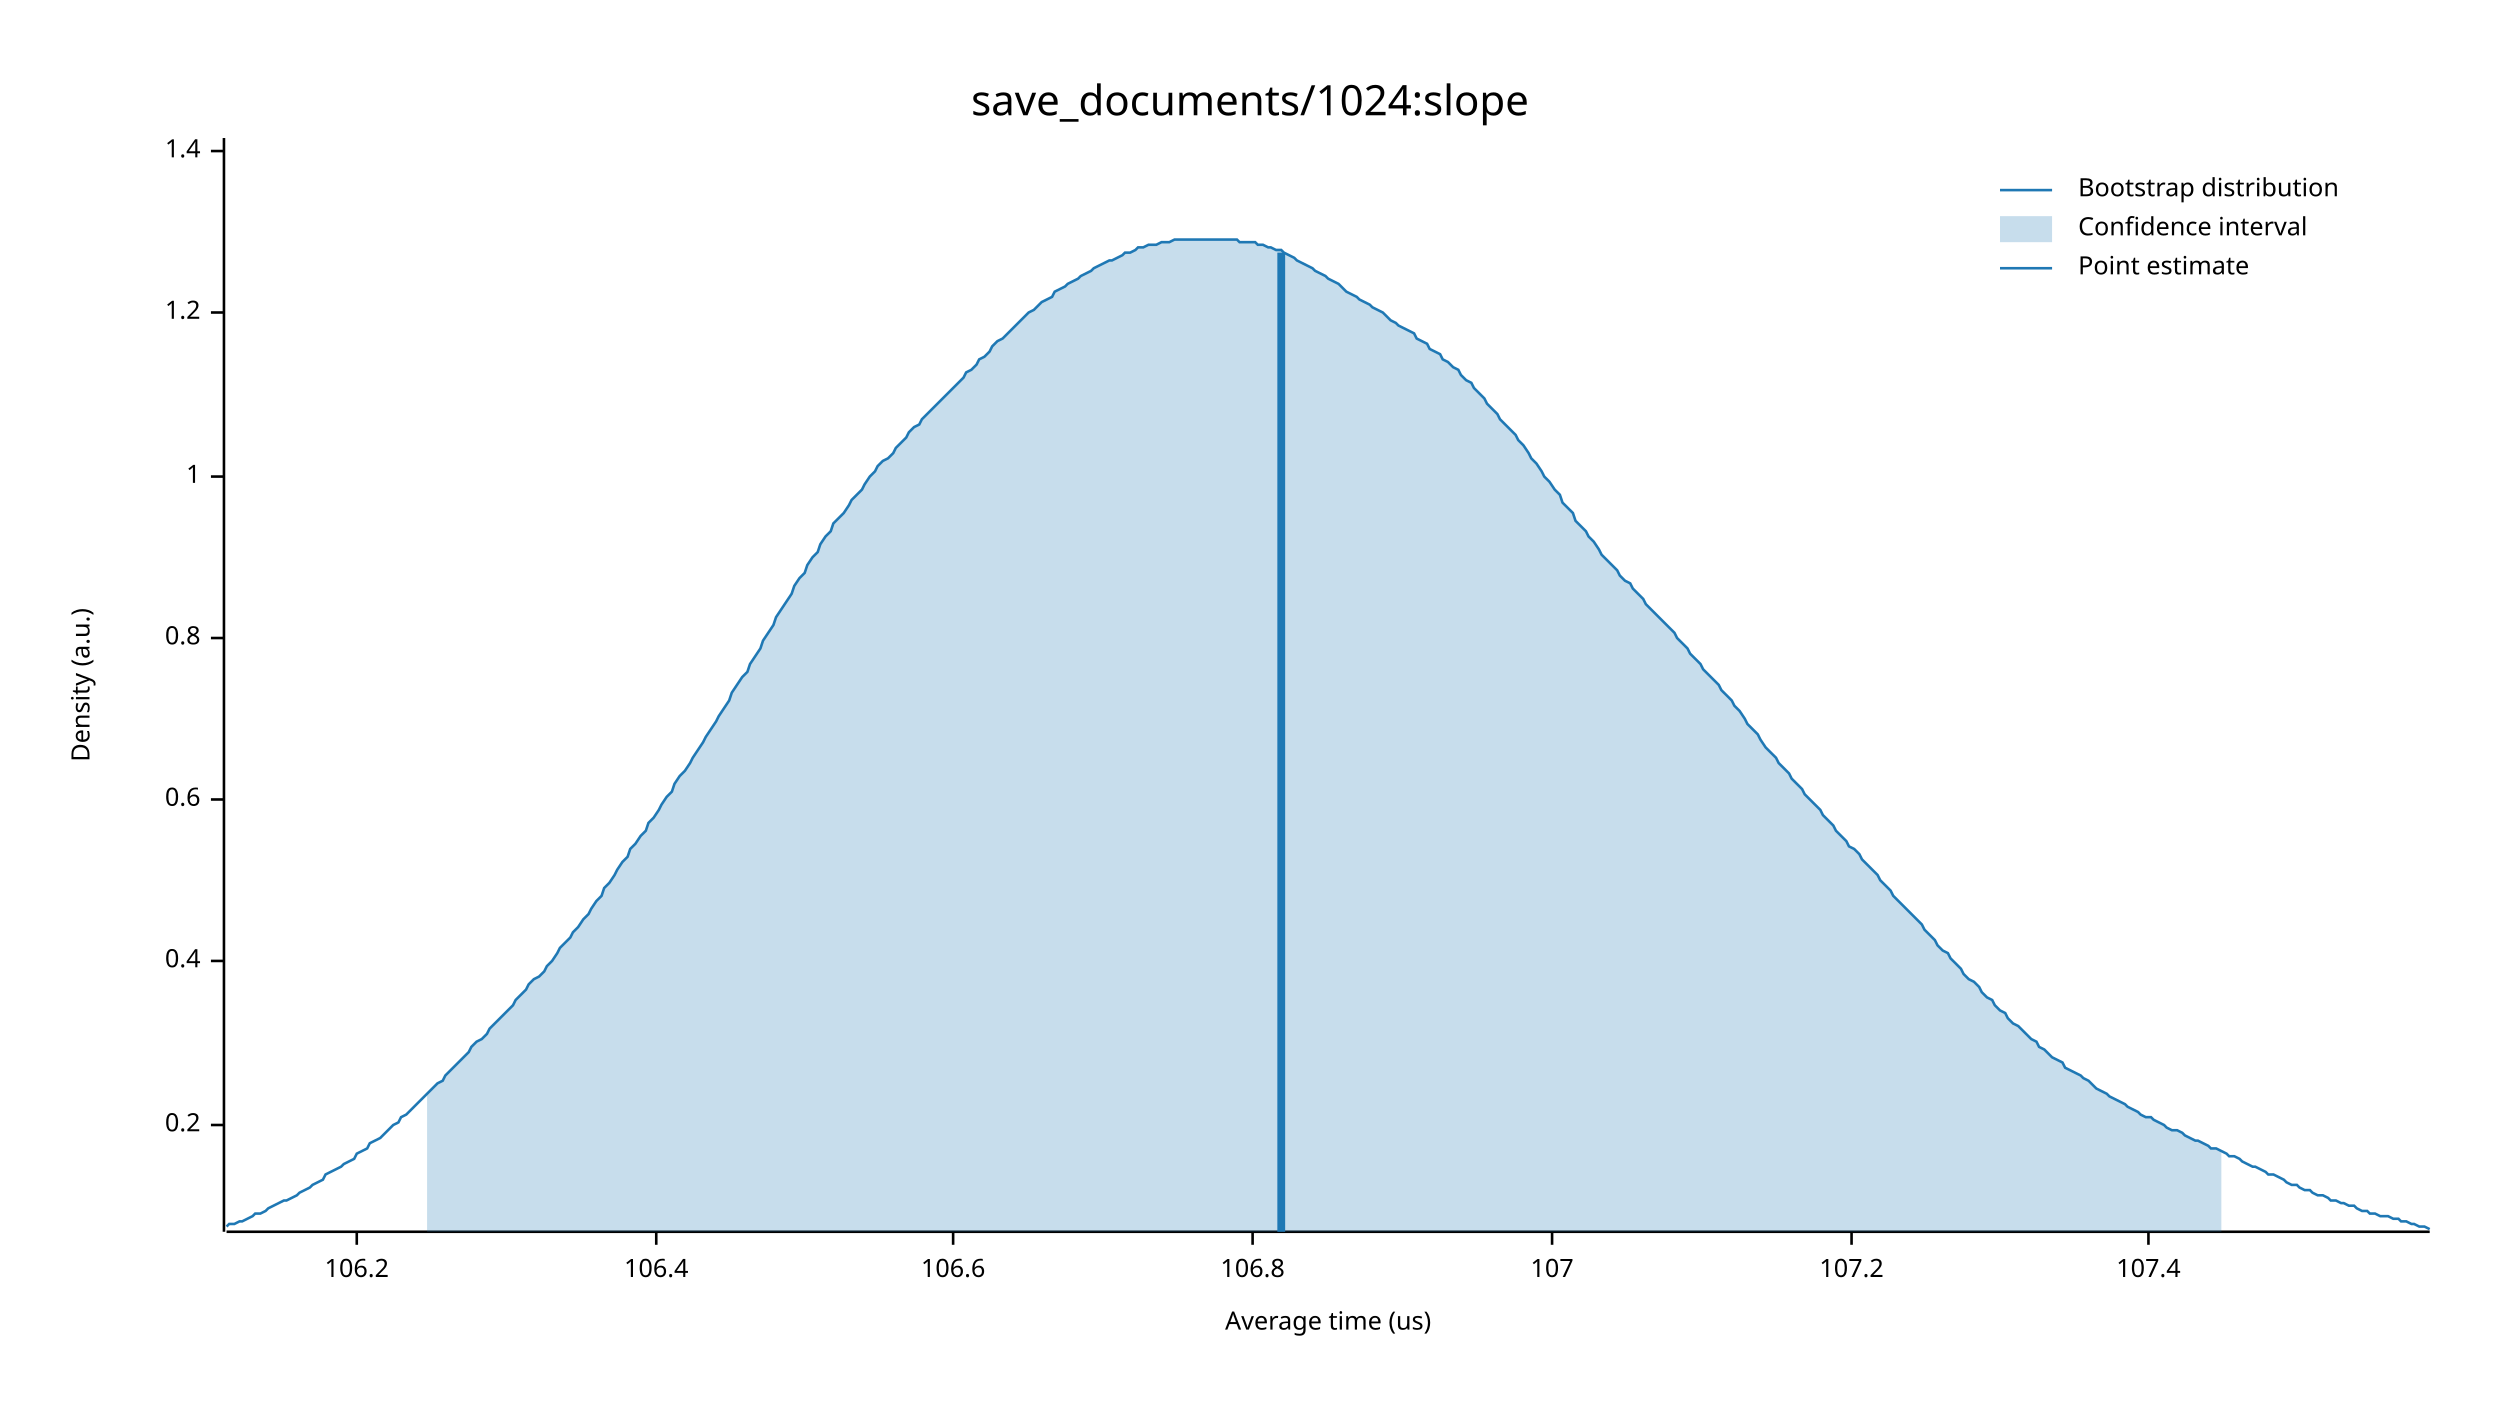
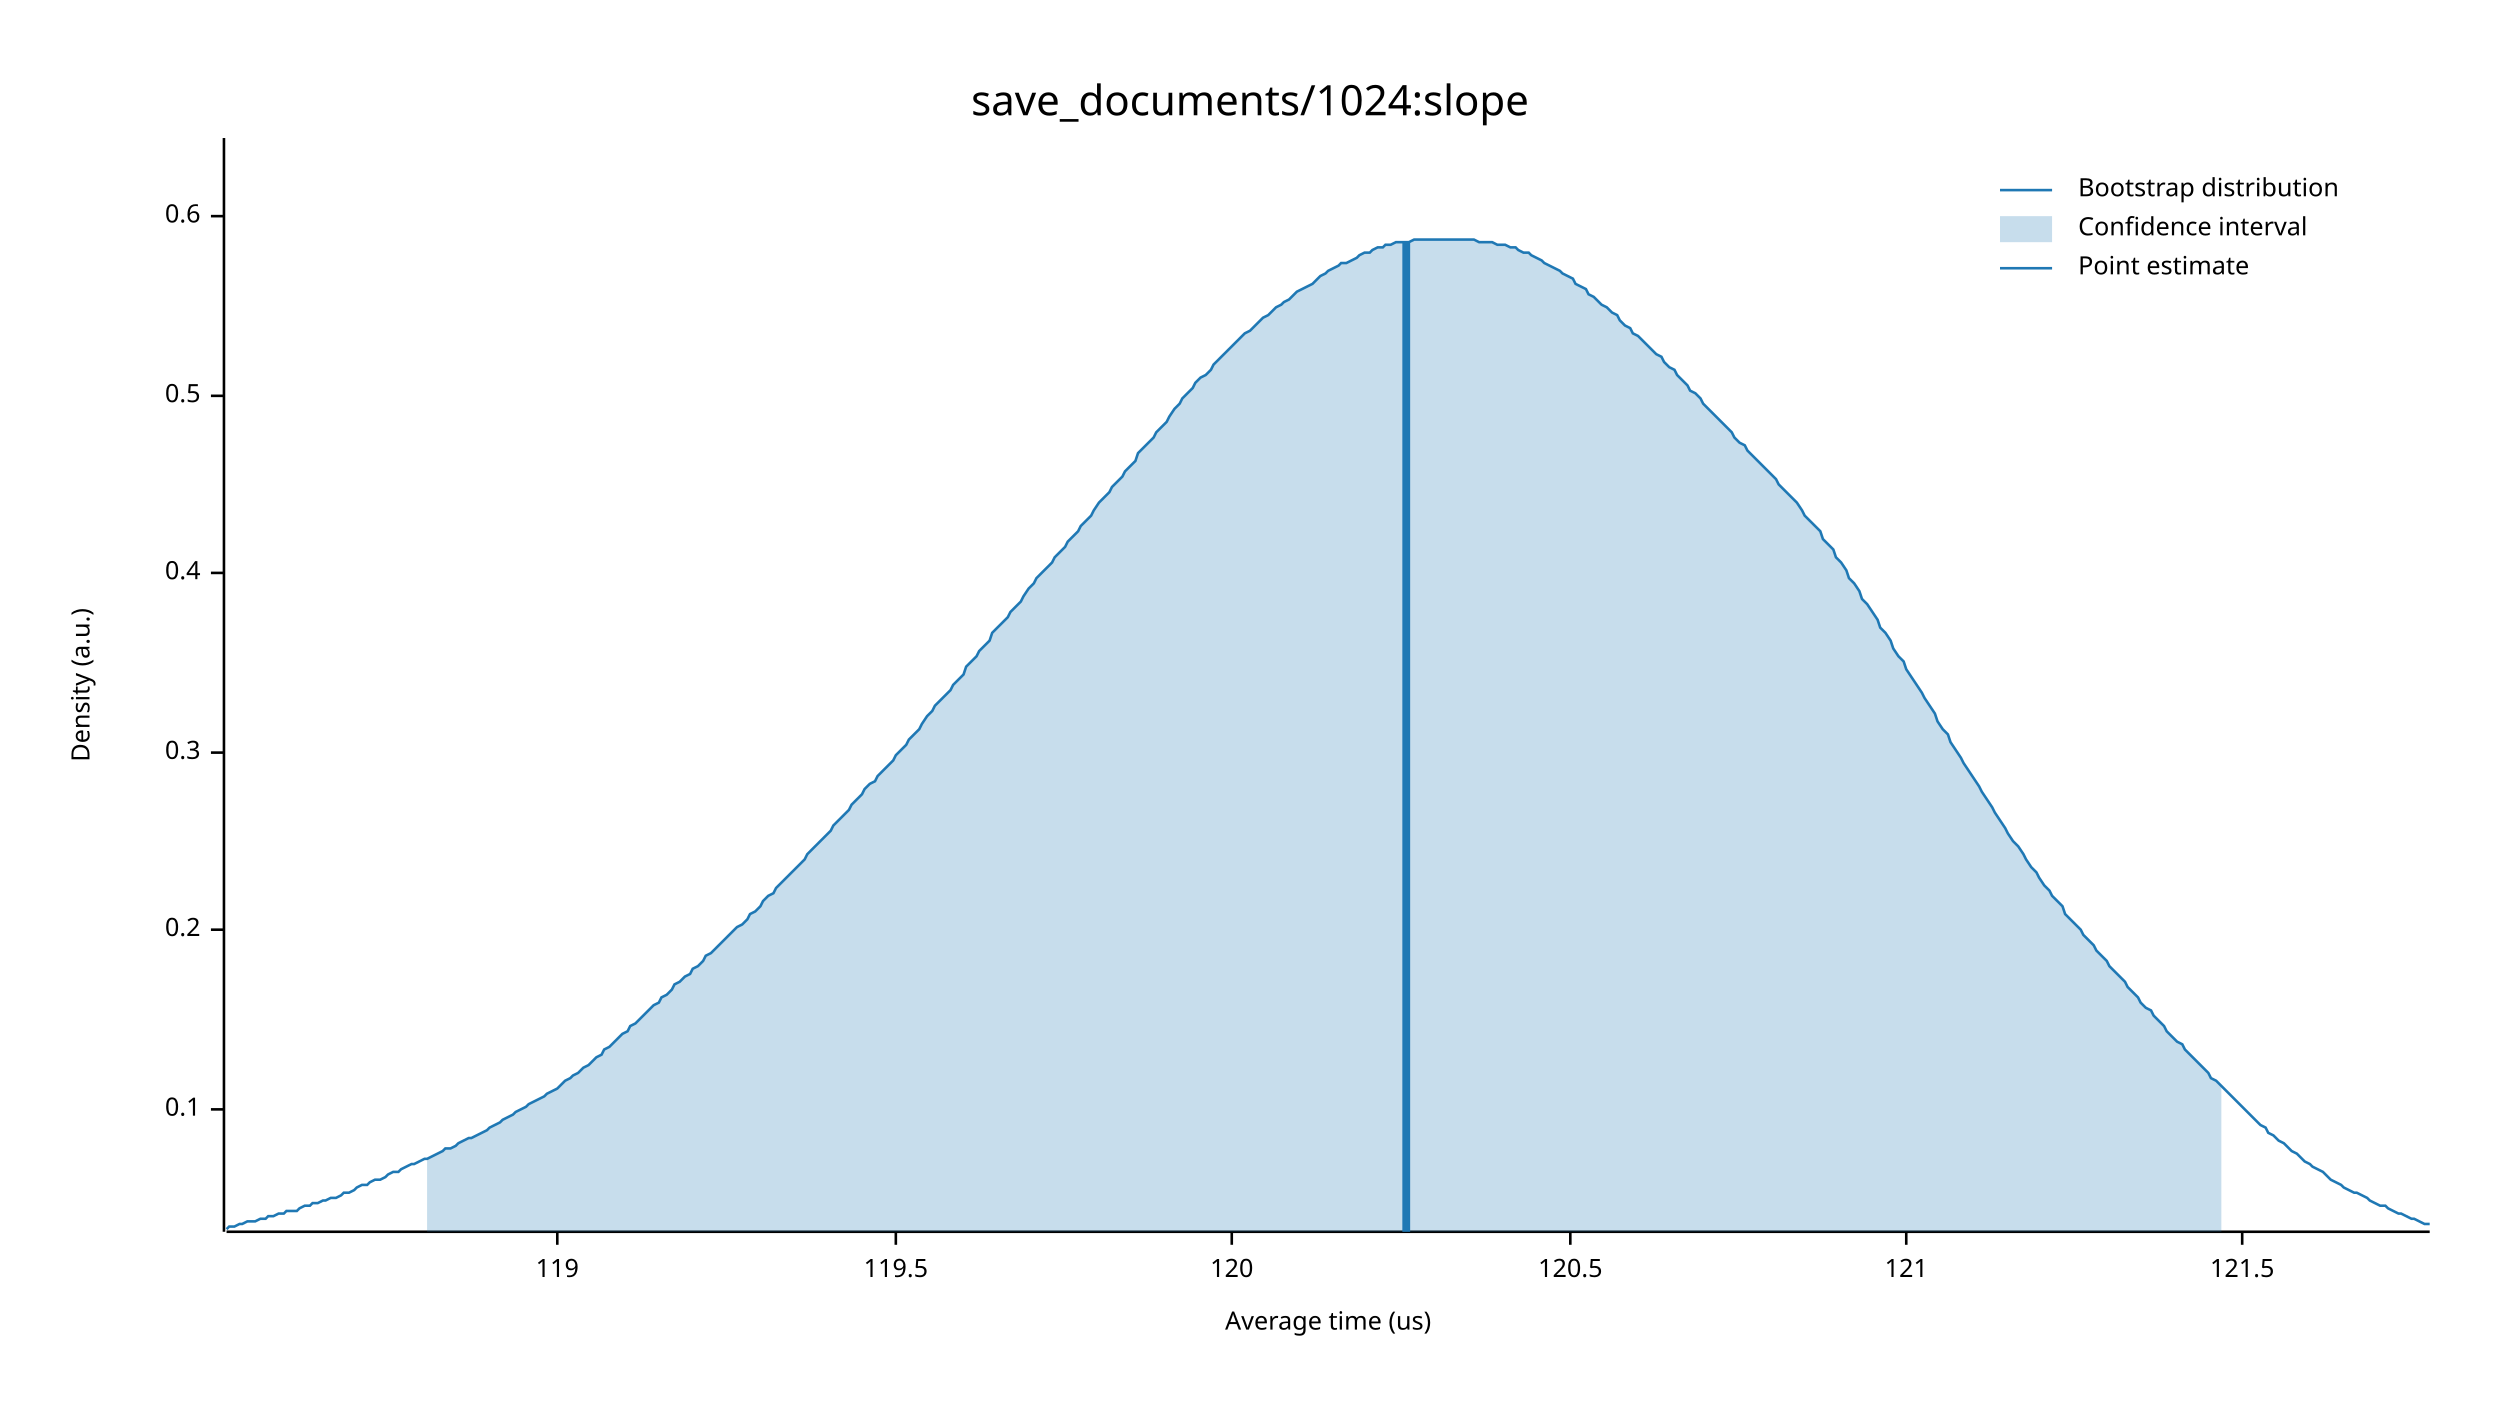
<svg xmlns="http://www.w3.org/2000/svg" width="960" height="540" viewBox="0 0 960 540">
  <text x="480" y="32" dy="0.76em" text-anchor="middle" font-family="sans-serif" font-size="16.129" opacity="1" fill="#000000">
save_documents/1024:slope
</text>
  <text x="27" y="263" dy="0.76em" text-anchor="middle" font-family="sans-serif" font-size="9.677" opacity="1" fill="#000000" transform="rotate(270, 27, 263)">
Density (a.u.)
</text>
  <text x="510" y="513" dy="-0.5ex" text-anchor="middle" font-family="sans-serif" font-size="9.677" opacity="1" fill="#000000">
Average time (us)
</text>
  <polyline fill="none" opacity="1" stroke="#000000" stroke-width="1" points="86,53 86,473 " />
-   <text x="77" y="432" dy="0.5ex" text-anchor="end" font-family="sans-serif" font-size="9.677" opacity="1" fill="#000000">
+   <text x="77" y="426" dy="0.5ex" text-anchor="end" font-family="sans-serif" font-size="9.677" opacity="1" fill="#000000">
+ 0.1
+ </text>
+   <polyline fill="none" opacity="1" stroke="#000000" stroke-width="1" points="81,426 86,426 " />
+   <text x="77" y="357" dy="0.5ex" text-anchor="end" font-family="sans-serif" font-size="9.677" opacity="1" fill="#000000">
0.2
</text>
-   <polyline fill="none" opacity="1" stroke="#000000" stroke-width="1" points="81,432 86,432 " />
-   <text x="77" y="369" dy="0.5ex" text-anchor="end" font-family="sans-serif" font-size="9.677" opacity="1" fill="#000000">
+   <polyline fill="none" opacity="1" stroke="#000000" stroke-width="1" points="81,357 86,357 " />
+   <text x="77" y="289" dy="0.5ex" text-anchor="end" font-family="sans-serif" font-size="9.677" opacity="1" fill="#000000">
+ 0.3
+ </text>
+   <polyline fill="none" opacity="1" stroke="#000000" stroke-width="1" points="81,289 86,289 " />
+   <text x="77" y="220" dy="0.5ex" text-anchor="end" font-family="sans-serif" font-size="9.677" opacity="1" fill="#000000">
0.4
</text>
-   <polyline fill="none" opacity="1" stroke="#000000" stroke-width="1" points="81,369 86,369 " />
-   <text x="77" y="307" dy="0.5ex" text-anchor="end" font-family="sans-serif" font-size="9.677" opacity="1" fill="#000000">
+   <polyline fill="none" opacity="1" stroke="#000000" stroke-width="1" points="81,220 86,220 " />
+   <text x="77" y="152" dy="0.5ex" text-anchor="end" font-family="sans-serif" font-size="9.677" opacity="1" fill="#000000">
+ 0.5
+ </text>
+   <polyline fill="none" opacity="1" stroke="#000000" stroke-width="1" points="81,152 86,152 " />
+   <text x="77" y="83" dy="0.5ex" text-anchor="end" font-family="sans-serif" font-size="9.677" opacity="1" fill="#000000">
0.6
</text>
-   <polyline fill="none" opacity="1" stroke="#000000" stroke-width="1" points="81,307 86,307 " />
-   <text x="77" y="245" dy="0.5ex" text-anchor="end" font-family="sans-serif" font-size="9.677" opacity="1" fill="#000000">
- 0.8
+   <polyline fill="none" opacity="1" stroke="#000000" stroke-width="1" points="81,83 86,83 " />
+   <polyline fill="none" opacity="1" stroke="#000000" stroke-width="1" points="87,473 933,473 " />
+   <text x="214" y="483" dy="0.76em" text-anchor="middle" font-family="sans-serif" font-size="9.677" opacity="1" fill="#000000">
+ 119
</text>
-   <polyline fill="none" opacity="1" stroke="#000000" stroke-width="1" points="81,245 86,245 " />
-   <text x="77" y="183" dy="0.5ex" text-anchor="end" font-family="sans-serif" font-size="9.677" opacity="1" fill="#000000">
- 1
+   <polyline fill="none" opacity="1" stroke="#000000" stroke-width="1" points="214,473 214,478 " />
+   <text x="344" y="483" dy="0.76em" text-anchor="middle" font-family="sans-serif" font-size="9.677" opacity="1" fill="#000000">
+ 119.5
</text>
-   <polyline fill="none" opacity="1" stroke="#000000" stroke-width="1" points="81,183 86,183 " />
-   <text x="77" y="120" dy="0.5ex" text-anchor="end" font-family="sans-serif" font-size="9.677" opacity="1" fill="#000000">
- 1.2
+   <polyline fill="none" opacity="1" stroke="#000000" stroke-width="1" points="344,473 344,478 " />
+   <text x="473" y="483" dy="0.76em" text-anchor="middle" font-family="sans-serif" font-size="9.677" opacity="1" fill="#000000">
+ 120
</text>
-   <polyline fill="none" opacity="1" stroke="#000000" stroke-width="1" points="81,120 86,120 " />
-   <text x="77" y="58" dy="0.5ex" text-anchor="end" font-family="sans-serif" font-size="9.677" opacity="1" fill="#000000">
- 1.4
+   <polyline fill="none" opacity="1" stroke="#000000" stroke-width="1" points="473,473 473,478 " />
+   <text x="603" y="483" dy="0.76em" text-anchor="middle" font-family="sans-serif" font-size="9.677" opacity="1" fill="#000000">
+ 120.5
</text>
-   <polyline fill="none" opacity="1" stroke="#000000" stroke-width="1" points="81,58 86,58 " />
-   <polyline fill="none" opacity="1" stroke="#000000" stroke-width="1" points="87,473 933,473 " />
-   <text x="137" y="483" dy="0.76em" text-anchor="middle" font-family="sans-serif" font-size="9.677" opacity="1" fill="#000000">
- 106.2
+   <polyline fill="none" opacity="1" stroke="#000000" stroke-width="1" points="603,473 603,478 " />
+   <text x="732" y="483" dy="0.76em" text-anchor="middle" font-family="sans-serif" font-size="9.677" opacity="1" fill="#000000">
+ 121
</text>
-   <polyline fill="none" opacity="1" stroke="#000000" stroke-width="1" points="137,473 137,478 " />
-   <text x="252" y="483" dy="0.76em" text-anchor="middle" font-family="sans-serif" font-size="9.677" opacity="1" fill="#000000">
- 106.4
+   <polyline fill="none" opacity="1" stroke="#000000" stroke-width="1" points="732,473 732,478 " />
+   <text x="861" y="483" dy="0.76em" text-anchor="middle" font-family="sans-serif" font-size="9.677" opacity="1" fill="#000000">
+ 121.5
</text>
-   <polyline fill="none" opacity="1" stroke="#000000" stroke-width="1" points="252,473 252,478 " />
-   <text x="366" y="483" dy="0.76em" text-anchor="middle" font-family="sans-serif" font-size="9.677" opacity="1" fill="#000000">
- 106.6
- </text>
-   <polyline fill="none" opacity="1" stroke="#000000" stroke-width="1" points="366,473 366,478 " />
-   <text x="481" y="483" dy="0.76em" text-anchor="middle" font-family="sans-serif" font-size="9.677" opacity="1" fill="#000000">
- 106.8
- </text>
-   <polyline fill="none" opacity="1" stroke="#000000" stroke-width="1" points="481,473 481,478 " />
-   <text x="596" y="483" dy="0.76em" text-anchor="middle" font-family="sans-serif" font-size="9.677" opacity="1" fill="#000000">
- 107
- </text>
-   <polyline fill="none" opacity="1" stroke="#000000" stroke-width="1" points="596,473 596,478 " />
-   <text x="711" y="483" dy="0.76em" text-anchor="middle" font-family="sans-serif" font-size="9.677" opacity="1" fill="#000000">
- 107.2
- </text>
-   <polyline fill="none" opacity="1" stroke="#000000" stroke-width="1" points="711,473 711,478 " />
-   <text x="825" y="483" dy="0.76em" text-anchor="middle" font-family="sans-serif" font-size="9.677" opacity="1" fill="#000000">
- 107.4
- </text>
-   <polyline fill="none" opacity="1" stroke="#000000" stroke-width="1" points="825,473 825,478 " />
-   <polyline fill="none" opacity="1" stroke="#1F78B4" stroke-width="1" points="87,471 88,470 90,470 92,469 93,469 95,468 97,467 98,466 100,466 102,465 103,464 105,463 107,462 109,461 110,461 112,460 114,459 115,458 117,457 119,456 120,455 122,454 124,453 125,451 127,450 129,449 131,448 132,447 134,446 136,445 137,443 139,442 141,441 142,439 144,438 146,437 148,435 149,434 151,432 153,431 154,429 156,428 158,426 159,425 161,423 163,421 164,420 166,418 168,416 170,415 171,413 173,411 175,409 176,408 178,406 180,404 181,402 183,400 185,399 187,397 188,395 190,393 192,391 193,390 195,388 197,386 198,384 200,382 202,380 203,378 205,376 207,375 209,373 210,371 212,369 214,366 215,364 217,362 219,360 220,358 222,356 224,353 226,351 227,349 229,346 231,344 232,341 234,339 236,336 237,334 239,331 241,329 242,326 244,324 246,321 248,319 249,316 251,314 253,311 254,309 256,306 258,304 259,301 261,298 263,296 265,293 266,291 268,288 270,285 271,283 273,280 275,277 276,275 278,272 280,269 281,266 283,263 285,260 287,258 288,255 290,252 292,249 293,246 295,243 297,240 298,237 300,234 302,231 304,228 305,225 307,222 309,220 310,217 312,214 314,212 315,209 317,206 319,204 320,201 322,199 324,197 326,194 327,192 329,190 331,188 332,186 334,183 336,181 337,179 339,177 341,176 343,174 344,172 346,170 348,168 349,166 351,164 353,163 354,161 356,159 358,157 359,156 361,154 363,152 365,150 366,149 368,147 370,145 371,143 373,142 375,140 376,138 378,137 380,135 381,133 383,131 385,130 387,128 388,127 390,125 392,123 393,122 395,120 397,119 398,118 400,116 402,115 404,114 405,112 407,111 409,110 410,109 412,108 414,107 415,106 417,105 419,104 420,103 422,102 424,101 426,100 427,100 429,99 431,98 432,97 434,97 436,96 437,95 439,95 441,94 443,94 444,94 446,93 448,93 449,93 451,92 453,92 454,92 456,92 458,92 459,92 461,92 463,92 465,92 466,92 468,92 470,92 471,92 473,92 475,92 476,93 478,93 480,93 482,93 483,94 485,94 487,95 488,95 490,96 492,96 493,97 495,98 497,99 498,100 500,101 502,102 504,103 505,104 507,105 509,106 510,107 512,108 514,109 515,110 517,112 519,113 521,114 522,115 524,116 526,117 527,118 529,119 531,120 532,121 534,123 536,124 537,125 539,126 541,127 543,128 544,130 546,131 548,132 549,134 551,135 553,136 554,138 556,139 558,141 560,142 561,144 563,146 565,147 566,149 568,151 570,153 571,155 573,157 575,159 576,161 578,163 580,165 582,167 583,169 585,171 587,174 588,176 590,178 592,181 593,183 595,185 597,188 599,190 600,193 602,195 604,197 605,200 607,202 609,204 610,206 612,208 614,211 615,213 617,215 619,217 621,219 622,221 624,223 626,224 627,226 629,228 631,230 632,232 634,234 636,236 638,238 639,239 641,241 643,243 644,245 646,247 648,249 649,251 651,253 653,255 654,257 656,259 658,261 660,263 661,265 663,267 665,269 666,271 668,273 670,276 671,278 673,280 675,282 676,284 678,287 680,289 682,291 683,293 685,295 687,297 688,299 690,301 692,303 693,305 695,307 697,309 699,311 700,313 702,315 704,317 705,319 707,321 709,323 710,325 712,326 714,328 715,330 717,332 719,334 721,336 722,338 724,340 726,342 727,344 729,346 731,348 732,349 734,351 736,353 738,355 739,357 741,359 743,361 744,363 746,365 748,366 749,368 751,370 753,372 754,374 756,376 758,377 760,379 761,381 763,383 765,384 766,386 768,388 770,389 771,391 773,393 775,394 777,396 778,397 780,399 782,400 783,402 785,403 787,405 788,406 790,407 792,408 793,410 795,411 797,412 799,413 800,414 802,415 804,417 805,418 807,419 809,420 810,421 812,422 814,423 816,424 817,425 819,426 821,427 822,428 824,429 826,429 827,430 829,431 831,432 832,433 834,434 836,434 838,435 839,436 841,437 843,438 844,438 846,439 848,440 849,441 851,441 853,442 855,443 856,444 858,444 860,445 861,446 863,447 865,448 866,448 868,449 870,450 871,451 873,451 875,452 877,453 878,454 880,455 882,455 883,456 885,457 887,457 888,458 890,459 892,459 894,460 895,461 897,461 899,462 900,462 902,463 904,463 905,464 907,465 909,465 910,466 912,466 914,467 916,467 917,467 919,468 921,468 922,469 924,469 926,470 927,470 929,471 931,471 933,472 " />
-   <polygon opacity="0.25" fill="#1F78B4" points="164,420 166,418 168,416 170,415 171,413 173,411 175,409 176,408 178,406 180,404 181,402 183,400 185,399 187,397 188,395 190,393 192,391 193,390 195,388 197,386 198,384 200,382 202,380 203,378 205,376 207,375 209,373 210,371 212,369 214,366 215,364 217,362 219,360 220,358 222,356 224,353 226,351 227,349 229,346 231,344 232,341 234,339 236,336 237,334 239,331 241,329 242,326 244,324 246,321 248,319 249,316 251,314 253,311 254,309 256,306 258,304 259,301 261,298 263,296 265,293 266,291 268,288 270,285 271,283 273,280 275,277 276,275 278,272 280,269 281,266 283,263 285,260 287,258 288,255 290,252 292,249 293,246 295,243 297,240 298,237 300,234 302,231 304,228 305,225 307,222 309,220 310,217 312,214 314,212 315,209 317,206 319,204 320,201 322,199 324,197 326,194 327,192 329,190 331,188 332,186 334,183 336,181 337,179 339,177 341,176 343,174 344,172 346,170 348,168 349,166 351,164 353,163 354,161 356,159 358,157 359,156 361,154 363,152 365,150 366,149 368,147 370,145 371,143 373,142 375,140 376,138 378,137 380,135 381,133 383,131 385,130 387,128 388,127 390,125 392,123 393,122 395,120 397,119 398,118 400,116 402,115 404,114 405,112 407,111 409,110 410,109 412,108 414,107 415,106 417,105 419,104 420,103 422,102 424,101 426,100 427,100 429,99 431,98 432,97 434,97 436,96 437,95 439,95 441,94 443,94 444,94 446,93 448,93 449,93 451,92 453,92 454,92 456,92 458,92 459,92 461,92 463,92 465,92 466,92 468,92 470,92 471,92 473,92 475,92 476,93 478,93 480,93 482,93 483,94 485,94 487,95 488,95 490,96 492,96 493,97 495,98 497,99 498,100 500,101 502,102 504,103 505,104 507,105 509,106 510,107 512,108 514,109 515,110 517,112 519,113 521,114 522,115 524,116 526,117 527,118 529,119 531,120 532,121 534,123 536,124 537,125 539,126 541,127 543,128 544,130 546,131 548,132 549,134 551,135 553,136 554,138 556,139 558,141 560,142 561,144 563,146 565,147 566,149 568,151 570,153 571,155 573,157 575,159 576,161 578,163 580,165 582,167 583,169 585,171 587,174 588,176 590,178 592,181 593,183 595,185 597,188 599,190 600,193 602,195 604,197 605,200 607,202 609,204 610,206 612,208 614,211 615,213 617,215 619,217 621,219 622,221 624,223 626,224 627,226 629,228 631,230 632,232 634,234 636,236 638,238 639,239 641,241 643,243 644,245 646,247 648,249 649,251 651,253 653,255 654,257 656,259 658,261 660,263 661,265 663,267 665,269 666,271 668,273 670,276 671,278 673,280 675,282 676,284 678,287 680,289 682,291 683,293 685,295 687,297 688,299 690,301 692,303 693,305 695,307 697,309 699,311 700,313 702,315 704,317 705,319 707,321 709,323 710,325 712,326 714,328 715,330 717,332 719,334 721,336 722,338 724,340 726,342 727,344 729,346 731,348 732,349 734,351 736,353 738,355 739,357 741,359 743,361 744,363 746,365 748,366 749,368 751,370 753,372 754,374 756,376 758,377 760,379 761,381 763,383 765,384 766,386 768,388 770,389 771,391 773,393 775,394 777,396 778,397 780,399 782,400 783,402 785,403 787,405 788,406 790,407 792,408 793,410 795,411 797,412 799,413 800,414 802,415 804,417 805,418 807,419 809,420 810,421 812,422 814,423 816,424 817,425 819,426 821,427 822,428 824,429 826,429 827,430 829,431 831,432 832,433 834,434 836,434 838,435 839,436 841,437 843,438 844,438 846,439 848,440 849,441 851,441 853,442 853,473 164,473 " />
-   <polyline fill="none" opacity="1" stroke="#1F78B4" stroke-width="3" points="492,473 492,97 " />
+   <polyline fill="none" opacity="1" stroke="#000000" stroke-width="1" points="861,473 861,478 " />
+   <polyline fill="none" opacity="1" stroke="#1F78B4" stroke-width="1" points="87,472 88,471 90,471 92,470 93,470 95,469 97,469 98,469 100,468 102,468 103,467 105,467 107,466 109,466 110,465 112,465 114,465 115,464 117,463 119,463 120,462 122,462 124,461 125,461 127,460 129,460 131,459 132,458 134,458 136,457 137,456 139,455 141,455 142,454 144,453 146,453 148,452 149,451 151,450 153,450 154,449 156,448 158,447 159,447 161,446 163,445 164,445 166,444 168,443 170,442 171,441 173,441 175,440 176,439 178,438 180,437 181,437 183,436 185,435 187,434 188,433 190,432 192,431 193,430 195,429 197,428 198,427 200,426 202,425 203,424 205,423 207,422 209,421 210,420 212,419 214,418 215,417 217,415 219,414 220,413 222,412 224,410 226,409 227,408 229,406 231,405 232,403 234,402 236,400 237,399 239,397 241,396 242,394 244,393 246,391 248,389 249,388 251,386 253,385 254,383 256,382 258,380 259,378 261,377 263,375 265,374 266,372 268,371 270,369 271,367 273,366 275,364 276,363 278,361 280,359 281,358 283,356 285,355 287,353 288,351 290,350 292,348 293,346 295,344 297,343 298,341 300,339 302,337 304,335 305,334 307,332 309,330 310,328 312,326 314,324 315,323 317,321 319,319 320,317 322,315 324,313 326,311 327,309 329,307 331,305 332,303 334,301 336,300 337,298 339,296 341,294 343,292 344,290 346,288 348,286 349,284 351,282 353,280 354,278 356,275 358,273 359,271 361,269 363,267 365,265 366,263 368,261 370,259 371,256 373,254 375,252 376,250 378,248 380,246 381,243 383,241 385,239 387,237 388,235 390,233 392,231 393,229 395,226 397,224 398,222 400,220 402,218 404,216 405,214 407,212 409,210 410,208 412,206 414,204 415,202 417,200 419,198 420,196 422,193 424,191 426,189 427,187 429,185 431,183 432,181 434,179 436,177 437,174 439,172 441,170 443,168 444,166 446,164 448,162 449,160 451,157 453,155 454,153 456,151 458,149 459,147 461,145 463,144 465,142 466,140 468,138 470,136 471,135 473,133 475,131 476,130 478,128 480,127 482,125 483,124 485,122 487,121 488,120 490,118 492,117 493,116 495,115 497,113 498,112 500,111 502,110 504,109 505,108 507,106 509,105 510,104 512,103 514,102 515,101 517,101 519,100 521,99 522,98 524,97 526,97 527,96 529,95 531,95 532,94 534,94 536,93 537,93 539,93 541,93 543,92 544,92 546,92 548,92 549,92 551,92 553,92 554,92 556,92 558,92 560,92 561,92 563,92 565,92 566,92 568,93 570,93 571,93 573,93 575,94 576,94 578,94 580,95 582,95 583,96 585,97 587,97 588,98 590,99 592,100 593,101 595,102 597,103 599,104 600,105 602,106 604,107 605,109 607,110 609,111 610,113 612,114 614,116 615,117 617,118 619,120 621,121 622,123 624,125 626,126 627,128 629,129 631,131 632,132 634,134 636,136 638,137 639,139 641,141 643,142 644,144 646,146 648,148 649,150 651,151 653,153 654,155 656,157 658,159 660,161 661,162 663,164 665,166 666,168 668,170 670,171 671,173 673,175 675,177 676,178 678,180 680,182 682,184 683,186 685,188 687,190 688,191 690,193 692,196 693,198 695,200 697,202 699,204 700,207 702,209 704,211 705,214 707,216 709,219 710,222 712,224 714,227 715,230 717,232 719,235 721,238 722,241 724,243 726,246 727,249 729,252 731,254 732,257 734,260 736,263 738,266 739,268 741,271 743,274 744,277 746,280 748,282 749,285 751,288 753,291 754,293 756,296 758,299 760,302 761,304 763,307 765,310 766,312 768,315 770,318 771,320 773,323 775,325 777,328 778,330 780,333 782,335 783,337 785,340 787,342 788,344 790,346 792,348 793,351 795,353 797,355 799,357 800,359 802,361 804,363 805,365 807,367 809,369 810,371 812,373 814,375 816,377 817,379 819,381 821,383 822,385 824,387 826,388 827,390 829,392 831,394 832,396 834,398 836,400 838,401 839,403 841,405 843,407 844,408 846,410 848,412 849,414 851,415 853,417 855,419 856,420 858,422 860,424 861,425 863,427 865,429 866,430 868,432 870,433 871,435 873,436 875,438 877,439 878,440 880,442 882,443 883,444 885,446 887,447 888,448 890,449 892,450 894,452 895,453 897,454 899,455 900,456 902,457 904,458 905,458 907,459 909,460 910,461 912,462 914,463 916,463 917,464 919,465 921,466 922,466 924,467 926,468 927,468 929,469 931,470 933,470 " />
+   <polygon opacity="0.25" fill="#1F78B4" points="164,445 166,444 168,443 170,442 171,441 173,441 175,440 176,439 178,438 180,437 181,437 183,436 185,435 187,434 188,433 190,432 192,431 193,430 195,429 197,428 198,427 200,426 202,425 203,424 205,423 207,422 209,421 210,420 212,419 214,418 215,417 217,415 219,414 220,413 222,412 224,410 226,409 227,408 229,406 231,405 232,403 234,402 236,400 237,399 239,397 241,396 242,394 244,393 246,391 248,389 249,388 251,386 253,385 254,383 256,382 258,380 259,378 261,377 263,375 265,374 266,372 268,371 270,369 271,367 273,366 275,364 276,363 278,361 280,359 281,358 283,356 285,355 287,353 288,351 290,350 292,348 293,346 295,344 297,343 298,341 300,339 302,337 304,335 305,334 307,332 309,330 310,328 312,326 314,324 315,323 317,321 319,319 320,317 322,315 324,313 326,311 327,309 329,307 331,305 332,303 334,301 336,300 337,298 339,296 341,294 343,292 344,290 346,288 348,286 349,284 351,282 353,280 354,278 356,275 358,273 359,271 361,269 363,267 365,265 366,263 368,261 370,259 371,256 373,254 375,252 376,250 378,248 380,246 381,243 383,241 385,239 387,237 388,235 390,233 392,231 393,229 395,226 397,224 398,222 400,220 402,218 404,216 405,214 407,212 409,210 410,208 412,206 414,204 415,202 417,200 419,198 420,196 422,193 424,191 426,189 427,187 429,185 431,183 432,181 434,179 436,177 437,174 439,172 441,170 443,168 444,166 446,164 448,162 449,160 451,157 453,155 454,153 456,151 458,149 459,147 461,145 463,144 465,142 466,140 468,138 470,136 471,135 473,133 475,131 476,130 478,128 480,127 482,125 483,124 485,122 487,121 488,120 490,118 492,117 493,116 495,115 497,113 498,112 500,111 502,110 504,109 505,108 507,106 509,105 510,104 512,103 514,102 515,101 517,101 519,100 521,99 522,98 524,97 526,97 527,96 529,95 531,95 532,94 534,94 536,93 537,93 539,93 541,93 543,92 544,92 546,92 548,92 549,92 551,92 553,92 554,92 556,92 558,92 560,92 561,92 563,92 565,92 566,92 568,93 570,93 571,93 573,93 575,94 576,94 578,94 580,95 582,95 583,96 585,97 587,97 588,98 590,99 592,100 593,101 595,102 597,103 599,104 600,105 602,106 604,107 605,109 607,110 609,111 610,113 612,114 614,116 615,117 617,118 619,120 621,121 622,123 624,125 626,126 627,128 629,129 631,131 632,132 634,134 636,136 638,137 639,139 641,141 643,142 644,144 646,146 648,148 649,150 651,151 653,153 654,155 656,157 658,159 660,161 661,162 663,164 665,166 666,168 668,170 670,171 671,173 673,175 675,177 676,178 678,180 680,182 682,184 683,186 685,188 687,190 688,191 690,193 692,196 693,198 695,200 697,202 699,204 700,207 702,209 704,211 705,214 707,216 709,219 710,222 712,224 714,227 715,230 717,232 719,235 721,238 722,241 724,243 726,246 727,249 729,252 731,254 732,257 734,260 736,263 738,266 739,268 741,271 743,274 744,277 746,280 748,282 749,285 751,288 753,291 754,293 756,296 758,299 760,302 761,304 763,307 765,310 766,312 768,315 770,318 771,320 773,323 775,325 777,328 778,330 780,333 782,335 783,337 785,340 787,342 788,344 790,346 792,348 793,351 795,353 797,355 799,357 800,359 802,361 804,363 805,365 807,367 809,369 810,371 812,373 814,375 816,377 817,379 819,381 821,383 822,385 824,387 826,388 827,390 829,392 831,394 832,396 834,398 836,400 838,401 839,403 841,405 843,407 844,408 846,410 848,412 849,414 851,415 853,417 853,473 164,473 " />
+   <polyline fill="none" opacity="1" stroke="#1F78B4" stroke-width="3" points="540,473 540,93 " />
  <text x="798" y="68" dy="0.76em" text-anchor="start" font-family="sans-serif" font-size="9.677" opacity="1" fill="#000000">
Bootstrap distribution
</text>
  <text x="798" y="83" dy="0.76em" text-anchor="start" font-family="sans-serif" font-size="9.677" opacity="1" fill="#000000">
Confidence interval
</text>
  <text x="798" y="98" dy="0.76em" text-anchor="start" font-family="sans-serif" font-size="9.677" opacity="1" fill="#000000">
Point estimate
</text>
  <polyline fill="none" opacity="1" stroke="#1F78B4" stroke-width="1" points="768,73 788,73 " />
  <rect x="768" y="83" width="20" height="10" opacity="0.25" fill="#1F78B4" stroke="none" />
  <polyline fill="none" opacity="1" stroke="#1F78B4" stroke-width="1" points="768,103 788,103 " />
</svg>
